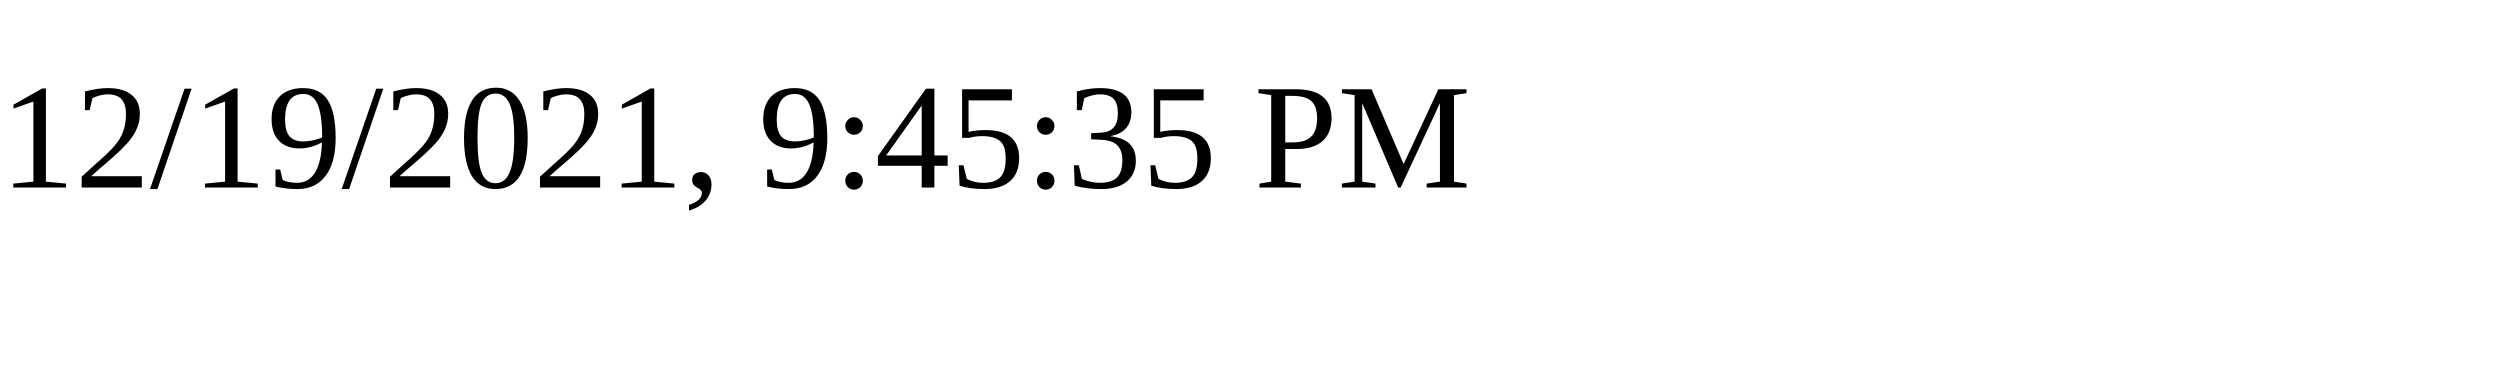
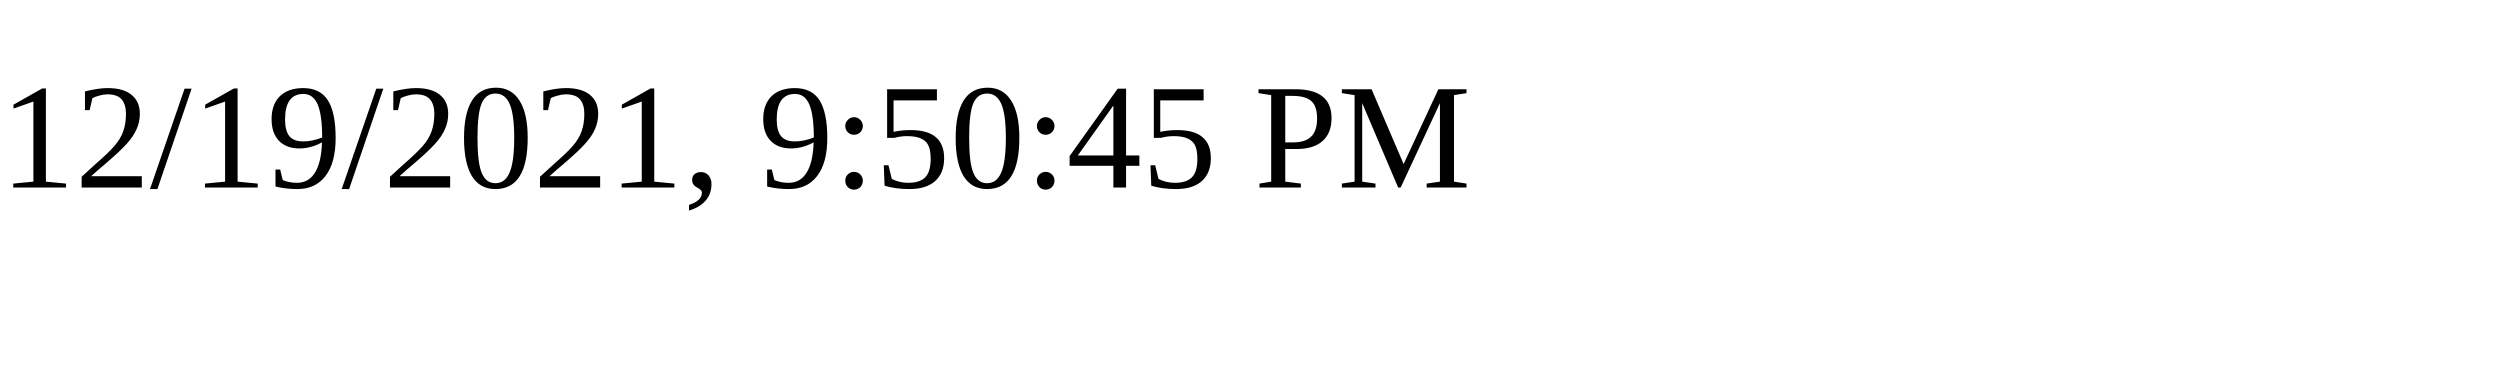
<svg xmlns="http://www.w3.org/2000/svg" height="30" width="200">
-   <text x="0" y="15">12/19/2021, 9:45:35 PM</text>
+   <text x="0" y="15">12/19/2021, 9:50:45 PM</text>
</svg>
